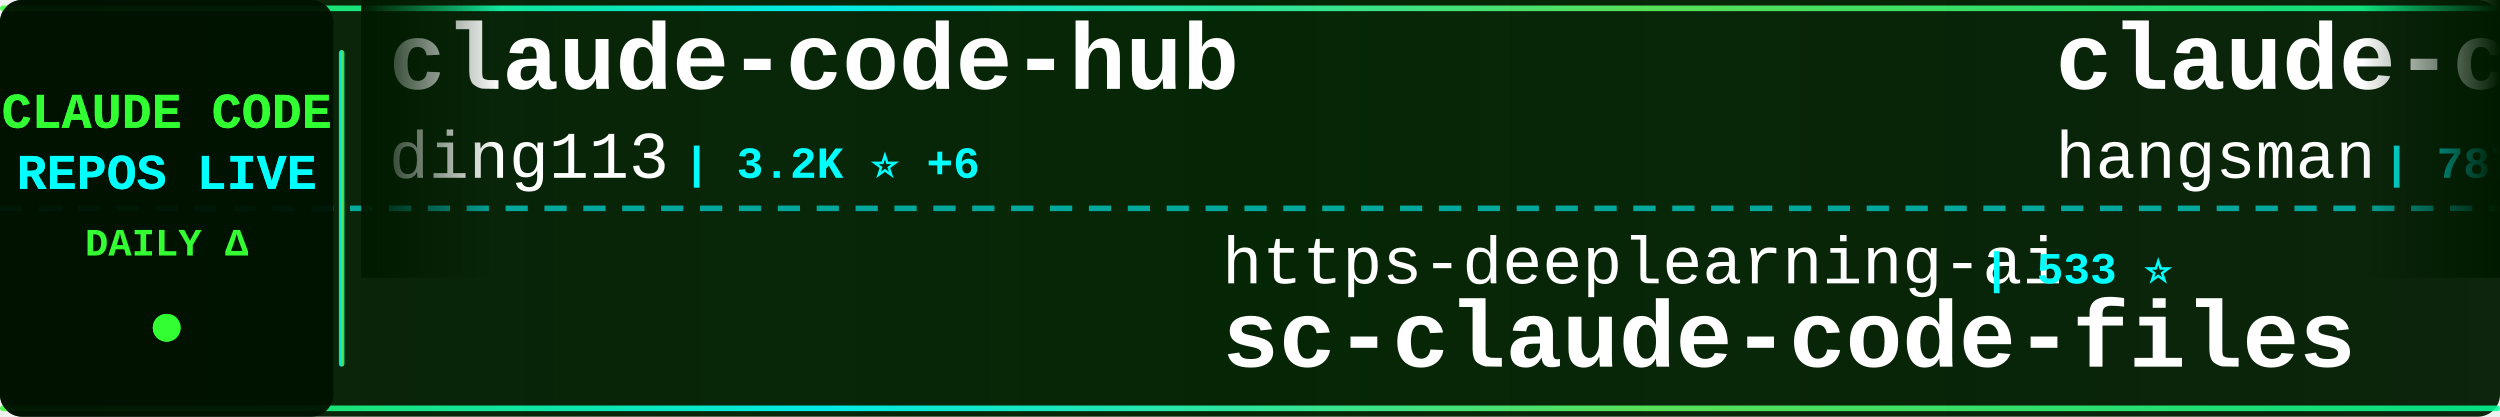
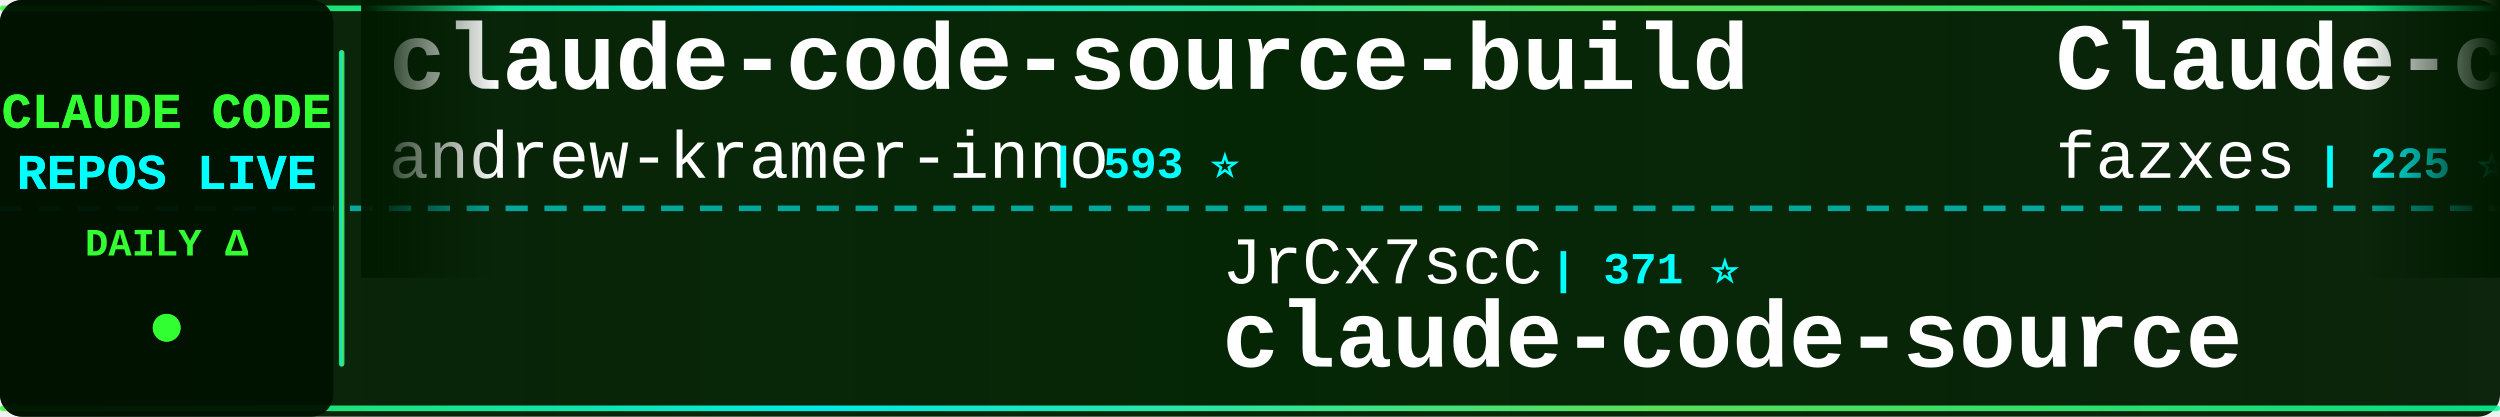
<svg xmlns="http://www.w3.org/2000/svg" width="900" height="150">
  <defs>
    <linearGradient id="tickerBg" x1="0%" y1="0%" x2="100%" y2="0%">
      <stop offset="0%" style="stop-color:#001a00;stop-opacity:0.95" />
      <stop offset="50%" style="stop-color:#002200;stop-opacity:0.98" />
      <stop offset="100%" style="stop-color:#001a00;stop-opacity:0.95" />
    </linearGradient>
    <linearGradient id="borderGrad" x1="0%" y1="0%" x2="100%" y2="0%">
      <stop offset="0%" style="stop-color:#33ff33;stop-opacity:0.85">
        <animate attributeName="stop-opacity" values="0.85;1;0.85" dur="2s" repeatCount="indefinite" />
      </stop>
      <stop offset="33%" style="stop-color:#00ffff;stop-opacity:0.9">
        <animate attributeName="stop-opacity" values="0.9;1;0.9" dur="2.2s" repeatCount="indefinite" />
      </stop>
      <stop offset="66%" style="stop-color:#66ff66;stop-opacity:0.85">
        <animate attributeName="stop-opacity" values="0.85;1;0.85" dur="1.8s" repeatCount="indefinite" />
      </stop>
      <stop offset="100%" style="stop-color:#00ff99;stop-opacity:0.85">
        <animate attributeName="stop-opacity" values="0.85;1;0.85" dur="2s" repeatCount="indefinite" />
      </stop>
    </linearGradient>
    <filter id="textGlow">
      <feGaussianBlur stdDeviation="0.1" result="coloredBlur" />
      <feMerge>
        <feMergeNode in="coloredBlur" />
        <feMergeNode in="SourceGraphic" />
      </feMerge>
    </filter>
    <filter id="metricGlow">
      <feGaussianBlur stdDeviation="0.2" result="coloredBlur" />
      <feMerge>
        <feMergeNode in="coloredBlur" />
        <feMergeNode in="SourceGraphic" />
      </feMerge>
    </filter>
    <linearGradient id="leftFade" x1="0%" y1="0%" x2="100%" y2="0%">
      <stop offset="0%" style="stop-color:#001a00;stop-opacity:1" />
      <stop offset="100%" style="stop-color:#001a00;stop-opacity:0" />
    </linearGradient>
    <linearGradient id="rightFade" x1="0%" y1="0%" x2="100%" y2="0%">
      <stop offset="0%" style="stop-color:#001a00;stop-opacity:0" />
      <stop offset="100%" style="stop-color:#001a00;stop-opacity:1" />
    </linearGradient>
  </defs>
  <rect width="900" height="150" fill="url(#tickerBg)" rx="8" />
  <rect x="0" y="2" width="900" height="2" fill="url(#borderGrad)" rx="1" />
  <rect x="0" y="146" width="900" height="2" fill="url(#borderGrad)" rx="1" />
  <line x1="0" y1="75" x2="900" y2="75" stroke="#00ffff" stroke-width="2" stroke-dasharray="8 6" opacity="0.6" />
  <rect x="0" y="0" width="120" height="150" fill="#001100" opacity="0.95" rx="8" />
  <text x="60" y="46" font-family="'Courier New', monospace" font-size="18" font-weight="bold" fill="#33ff33" text-anchor="middle" filter="url(#textGlow)">
    CLAUDE CODE
  </text>
  <text x="60" y="68" font-family="'Courier New', monospace" font-size="18" font-weight="bold" fill="#00ffff" text-anchor="middle" filter="url(#textGlow)">
    REPOS LIVE
  </text>
  <text x="60" y="92" font-family="'Courier New', monospace" font-size="14" font-weight="bold" fill="#33ff33" text-anchor="middle">
    DAILY Δ
  </text>
  <circle cx="60" cy="118" r="5" fill="#33ff33" filter="url(#metricGlow)">
    <animate attributeName="r" values="4;6;4" dur="1.5s" repeatCount="indefinite" />
    <animate attributeName="opacity" values="0.6;1;0.6" dur="1.5s" repeatCount="indefinite" />
  </circle>
  <rect x="122" y="18" width="2" height="114" fill="url(#borderGrad)" rx="1" />
  <clipPath id="tickerClip">
    <rect x="130" y="0" width="770" height="150" />
  </clipPath>
  <g clip-path="url(#tickerClip)">
    <g id="tickerItems">
      <animateTransform attributeName="transform" attributeType="XML" type="translate" from="0 0" to="-3000 0" dur="54s" repeatCount="indefinite" />
      <g transform="translate(0, 0)">
-         <text x="140" y="32" font-family="'Courier New', monospace" font-size="34" font-weight="bold" fill="#ffffff">claude-code-hub</text>
-         <text x="140" y="64" font-family="'Courier New', monospace" font-size="24" font-weight="normal" fill="#ffffff" opacity="1.0">ding113</text>
-         <text x="246" y="64" font-family="'Courier New', monospace" font-size="16" font-weight="bold" fill="#00ffff"> | 3.2K ⭐ +6</text>
+         <text x="140" y="32" font-family="'Courier New', monospace" font-size="34" font-weight="bold" fill="#ffffff">claude-code-source-build</text>
+         <text x="140" y="64" font-family="'Courier New', monospace" font-size="24" font-weight="normal" fill="#ffffff" opacity="1.0">andrew-kramer-inno</text>
+         <text x="378" y="64" font-family="'Courier New', monospace" font-size="16" font-weight="bold" fill="#00ffff"> | 593 ⭐</text>
      </g>
      <g transform="translate(300, 0)">
-         <text x="140" y="102" font-family="'Courier New', monospace" font-size="24" font-weight="normal" fill="#ffffff" opacity="1.0">https-deeplearning-ai</text>
-         <text x="414" y="102" font-family="'Courier New', monospace" font-size="16" font-weight="bold" fill="#00ffff"> | 533 ⭐</text>
-         <text x="140" y="132" font-family="'Courier New', monospace" font-size="34" font-weight="bold" fill="#ffffff">sc-claude-code-files</text>
+         <text x="140" y="102" font-family="'Courier New', monospace" font-size="24" font-weight="normal" fill="#ffffff" opacity="1.0">JrCx7scC</text>
+         <text x="258" y="102" font-family="'Courier New', monospace" font-size="16" font-weight="bold" fill="#00ffff"> | 371 ⭐</text>
+         <text x="140" y="132" font-family="'Courier New', monospace" font-size="34" font-weight="bold" fill="#ffffff">claude-code-source</text>
      </g>
      <g transform="translate(600, 0)">
-         <text x="140" y="32" font-family="'Courier New', monospace" font-size="34" font-weight="bold" fill="#ffffff">claude-code-source</text>
-         <text x="140" y="64" font-family="'Courier New', monospace" font-size="24" font-weight="normal" fill="#ffffff" opacity="1.0">hangsman</text>
-         <text x="258" y="64" font-family="'Courier New', monospace" font-size="16" font-weight="bold" fill="#00ffff"> | 787 ⭐</text>
+         <text x="140" y="32" font-family="'Courier New', monospace" font-size="34" font-weight="bold" fill="#ffffff">Claude-code</text>
+         <text x="140" y="64" font-family="'Courier New', monospace" font-size="24" font-weight="normal" fill="#ffffff" opacity="1.0">fazxes</text>
+         <text x="234" y="64" font-family="'Courier New', monospace" font-size="16" font-weight="bold" fill="#00ffff"> | 225 ⭐ +2</text>
      </g>
      <g transform="translate(900, 0)">
-         <text x="140" y="102" font-family="'Courier New', monospace" font-size="24" font-weight="normal" fill="#ffffff" opacity="1.0">alex000kim</text>
-         <text x="282" y="102" font-family="'Courier New', monospace" font-size="16" font-weight="bold" fill="#00ffff"> | 230 ⭐ +1</text>
+         <text x="140" y="102" font-family="'Courier New', monospace" font-size="24" font-weight="normal" fill="#ffffff" opacity="1.0">anthropics</text>
+         <text x="282" y="102" font-family="'Courier New', monospace" font-size="16" font-weight="bold" fill="#00ffff"> | 135.9K ⭐ +355</text>
        <text x="140" y="132" font-family="'Courier New', monospace" font-size="34" font-weight="bold" fill="#ffffff">claude-code</text>
      </g>
      <g transform="translate(1200, 0)">
-         <text x="140" y="32" font-family="'Courier New', monospace" font-size="34" font-weight="bold" fill="#ffffff">ClaudeCodeAgents</text>
-         <text x="140" y="64" font-family="'Courier New', monospace" font-size="24" font-weight="normal" fill="#ffffff" opacity="1.0">darcyegb</text>
-         <text x="258" y="64" font-family="'Courier New', monospace" font-size="16" font-weight="bold" fill="#00ffff"> | 742 ⭐</text>
+         <text x="140" y="32" font-family="'Courier New', monospace" font-size="34" font-weight="bold" fill="#ffffff">claude-code-templates</text>
+         <text x="140" y="64" font-family="'Courier New', monospace" font-size="24" font-weight="normal" fill="#ffffff" opacity="1.0">davila7</text>
+         <text x="246" y="64" font-family="'Courier New', monospace" font-size="16" font-weight="bold" fill="#00ffff"> | 28.4K ⭐ +15</text>
      </g>
      <g transform="translate(1500, 0)">
-         <text x="140" y="102" font-family="'Courier New', monospace" font-size="24" font-weight="normal" fill="#ffffff" opacity="1.0">RichardAtCT</text>
-         <text x="294" y="102" font-family="'Courier New', monospace" font-size="16" font-weight="bold" fill="#00ffff"> | 2.7K ⭐ +2</text>
-         <text x="140" y="132" font-family="'Courier New', monospace" font-size="34" font-weight="bold" fill="#ffffff">claude-code-telegram</text>
+         <text x="140" y="102" font-family="'Courier New', monospace" font-size="24" font-weight="normal" fill="#ffffff" opacity="1.0">AICoderTudou</text>
+         <text x="306" y="102" font-family="'Courier New', monospace" font-size="16" font-weight="bold" fill="#00ffff"> | 498 ⭐</text>
+         <text x="140" y="132" font-family="'Courier New', monospace" font-size="34" font-weight="bold" fill="#ffffff">claude-code-tudou</text>
      </g>
      <g transform="translate(1800, 0)">
-         <text x="140" y="32" font-family="'Courier New', monospace" font-size="34" font-weight="bold" fill="#ffffff">pi-vs-claude-code</text>
-         <text x="140" y="64" font-family="'Courier New', monospace" font-size="24" font-weight="normal" fill="#ffffff" opacity="1.0">disler</text>
-         <text x="234" y="64" font-family="'Courier New', monospace" font-size="16" font-weight="bold" fill="#00ffff"> | 1.4K ⭐ +2</text>
+         <text x="140" y="32" font-family="'Courier New', monospace" font-size="34" font-weight="bold" fill="#ffffff">CLIProxyAPI</text>
+         <text x="140" y="64" font-family="'Courier New', monospace" font-size="24" font-weight="normal" fill="#ffffff" opacity="1.0">router-for-me</text>
+         <text x="318" y="64" font-family="'Courier New', monospace" font-size="16" font-weight="bold" fill="#00ffff"> | 39.1K ⭐ +113</text>
      </g>
      <g transform="translate(2100, 0)">
-         <text x="140" y="102" font-family="'Courier New', monospace" font-size="24" font-weight="normal" fill="#ffffff" opacity="1.0">pengchengneo</text>
-         <text x="306" y="102" font-family="'Courier New', monospace" font-size="16" font-weight="bold" fill="#00ffff"> | 1.6K ⭐ +8</text>
-         <text x="140" y="132" font-family="'Courier New', monospace" font-size="34" font-weight="bold" fill="#ffffff">Claude-Code</text>
+         <text x="140" y="102" font-family="'Courier New', monospace" font-size="24" font-weight="normal" fill="#ffffff" opacity="1.0">Maciek-roboblog</text>
+         <text x="342" y="102" font-family="'Courier New', monospace" font-size="16" font-weight="bold" fill="#00ffff"> | 8.4K ⭐ +17</text>
+         <text x="140" y="132" font-family="'Courier New', monospace" font-size="34" font-weight="bold" fill="#ffffff">Claude-Code-Usage-Monito...</text>
      </g>
      <g transform="translate(2400, 0)">
-         <text x="140" y="32" font-family="'Courier New', monospace" font-size="34" font-weight="bold" fill="#ffffff">Claude-Code-Game-Studios</text>
-         <text x="140" y="64" font-family="'Courier New', monospace" font-size="24" font-weight="normal" fill="#ffffff" opacity="1.0">Donchitos</text>
-         <text x="270" y="64" font-family="'Courier New', monospace" font-size="16" font-weight="bold" fill="#00ffff"> | 22.6K ⭐ +36</text>
+         <text x="140" y="32" font-family="'Courier New', monospace" font-size="34" font-weight="bold" fill="#ffffff">awesome-claude-code-suba...</text>
+         <text x="140" y="64" font-family="'Courier New', monospace" font-size="24" font-weight="normal" fill="#ffffff" opacity="1.0">VoltAgent</text>
+         <text x="270" y="64" font-family="'Courier New', monospace" font-size="16" font-weight="bold" fill="#00ffff"> | 22.8K ⭐ +69</text>
      </g>
      <g transform="translate(2700, 0)">
-         <text x="140" y="102" font-family="'Courier New', monospace" font-size="24" font-weight="normal" fill="#ffffff" opacity="1.0">KPR111</text>
-         <text x="234" y="102" font-family="'Courier New', monospace" font-size="16" font-weight="bold" fill="#00ffff"> | 18 ⭐</text>
-         <text x="140" y="132" font-family="'Courier New', monospace" font-size="34" font-weight="bold" fill="#ffffff">Claude-Code</text>
+         <text x="140" y="102" font-family="'Courier New', monospace" font-size="24" font-weight="normal" fill="#ffffff" opacity="1.0">frankbria</text>
+         <text x="270" y="102" font-family="'Courier New', monospace" font-size="16" font-weight="bold" fill="#00ffff"> | 9.5K ⭐ +2</text>
+         <text x="140" y="132" font-family="'Courier New', monospace" font-size="34" font-weight="bold" fill="#ffffff">ralph-claude-code</text>
      </g>
      <g transform="translate(3000, 0)">
-         <text x="140" y="32" font-family="'Courier New', monospace" font-size="34" font-weight="bold" fill="#ffffff">claude-code-hub</text>
-         <text x="140" y="64" font-family="'Courier New', monospace" font-size="24" font-weight="normal" fill="#ffffff" opacity="1.0">ding113</text>
-         <text x="246" y="64" font-family="'Courier New', monospace" font-size="16" font-weight="bold" fill="#00ffff"> | 3.2K ⭐ +6</text>
+         <text x="140" y="32" font-family="'Courier New', monospace" font-size="34" font-weight="bold" fill="#ffffff">claude-code-source-build</text>
+         <text x="140" y="64" font-family="'Courier New', monospace" font-size="24" font-weight="normal" fill="#ffffff" opacity="1.0">andrew-kramer-inno</text>
+         <text x="378" y="64" font-family="'Courier New', monospace" font-size="16" font-weight="bold" fill="#00ffff"> | 593 ⭐</text>
      </g>
      <g transform="translate(3300, 0)">
-         <text x="140" y="102" font-family="'Courier New', monospace" font-size="24" font-weight="normal" fill="#ffffff" opacity="1.0">https-deeplearning-ai</text>
-         <text x="414" y="102" font-family="'Courier New', monospace" font-size="16" font-weight="bold" fill="#00ffff"> | 533 ⭐</text>
-         <text x="140" y="132" font-family="'Courier New', monospace" font-size="34" font-weight="bold" fill="#ffffff">sc-claude-code-files</text>
+         <text x="140" y="102" font-family="'Courier New', monospace" font-size="24" font-weight="normal" fill="#ffffff" opacity="1.0">JrCx7scC</text>
+         <text x="258" y="102" font-family="'Courier New', monospace" font-size="16" font-weight="bold" fill="#00ffff"> | 371 ⭐</text>
+         <text x="140" y="132" font-family="'Courier New', monospace" font-size="34" font-weight="bold" fill="#ffffff">claude-code-source</text>
      </g>
      <g transform="translate(3600, 0)">
-         <text x="140" y="32" font-family="'Courier New', monospace" font-size="34" font-weight="bold" fill="#ffffff">claude-code-source</text>
-         <text x="140" y="64" font-family="'Courier New', monospace" font-size="24" font-weight="normal" fill="#ffffff" opacity="1.0">hangsman</text>
-         <text x="258" y="64" font-family="'Courier New', monospace" font-size="16" font-weight="bold" fill="#00ffff"> | 787 ⭐</text>
+         <text x="140" y="32" font-family="'Courier New', monospace" font-size="34" font-weight="bold" fill="#ffffff">Claude-code</text>
+         <text x="140" y="64" font-family="'Courier New', monospace" font-size="24" font-weight="normal" fill="#ffffff" opacity="1.0">fazxes</text>
+         <text x="234" y="64" font-family="'Courier New', monospace" font-size="16" font-weight="bold" fill="#00ffff"> | 225 ⭐ +2</text>
      </g>
      <g transform="translate(3900, 0)">
-         <text x="140" y="102" font-family="'Courier New', monospace" font-size="24" font-weight="normal" fill="#ffffff" opacity="1.0">alex000kim</text>
-         <text x="282" y="102" font-family="'Courier New', monospace" font-size="16" font-weight="bold" fill="#00ffff"> | 230 ⭐ +1</text>
+         <text x="140" y="102" font-family="'Courier New', monospace" font-size="24" font-weight="normal" fill="#ffffff" opacity="1.0">anthropics</text>
+         <text x="282" y="102" font-family="'Courier New', monospace" font-size="16" font-weight="bold" fill="#00ffff"> | 135.9K ⭐ +355</text>
        <text x="140" y="132" font-family="'Courier New', monospace" font-size="34" font-weight="bold" fill="#ffffff">claude-code</text>
      </g>
    </g>
  </g>
  <rect x="130" y="0" width="50" height="100" fill="url(#leftFade)" />
  <rect x="850" y="0" width="50" height="100" fill="url(#rightFade)" />
</svg>
